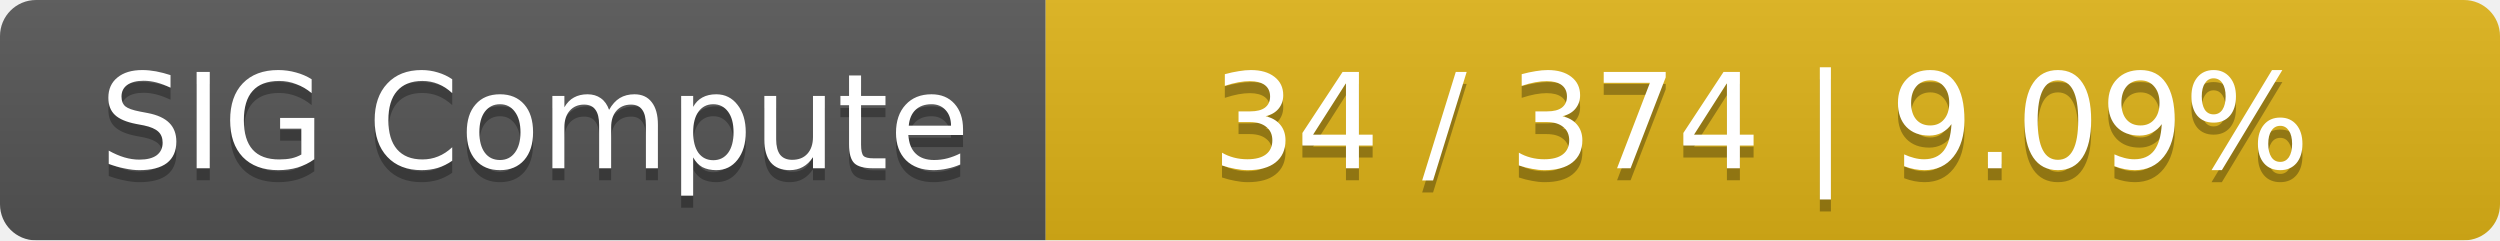
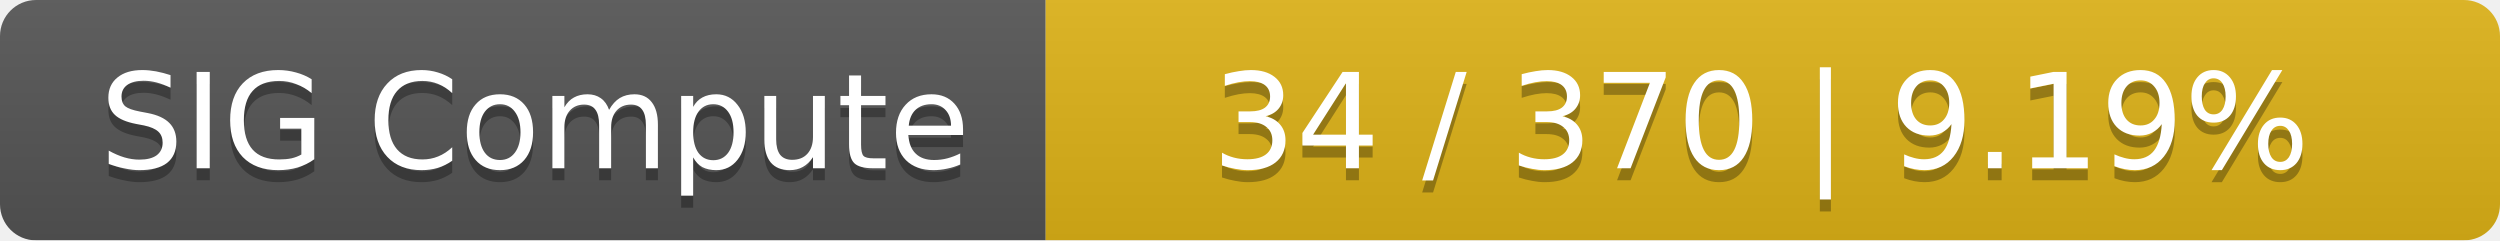
<svg xmlns="http://www.w3.org/2000/svg" width="208" height="20">
  <linearGradient id="smooth" x2="0" y2="100%">
    <stop offset="0" stop-color="#bbb" stop-opacity=".1" />
    <stop offset="1" stop-opacity=".1" />
  </linearGradient>
  <mask id="round">
    <rect width="208" height="20" rx="3" fill="#fff" />
  </mask>
  <g mask="url(#round)">
    <rect width="87" height="20" fill="#555" />
    <rect x="87" width="121" height="20" fill="#dfb317" />
    <rect width="208" height="20" fill="url(#smooth)" />
  </g>
  <g fill="#fff" text-anchor="middle" font-family="DejaVu Sans,Verdana,Geneva,sans-serif" font-size="11">
    <text x="44.5" y="15" fill="#010101" fill-opacity=".3">SIG Compute</text>
    <text x="44.5" y="14">SIG Compute</text>
-     <text x="146.5" y="15" fill="#010101" fill-opacity=".3">34 / 374    |    9.09%</text>
-     <text x="146.5" y="14">34 / 374    |    9.09%</text>
+     <text x="146.5" y="15" fill="#010101" fill-opacity=".3">34 / 370    |    9.19%</text>
+     <text x="146.5" y="14">34 / 370    |    9.19%</text>
  </g>
</svg>
